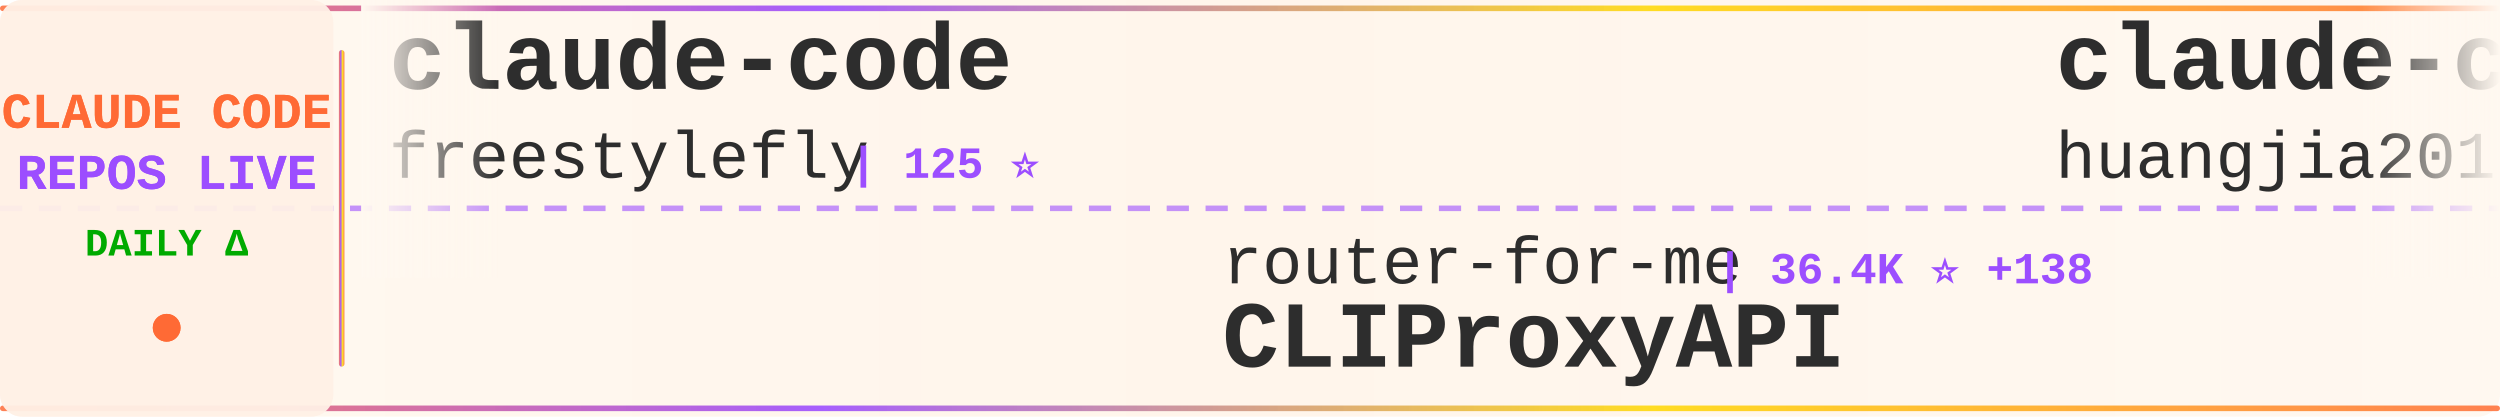
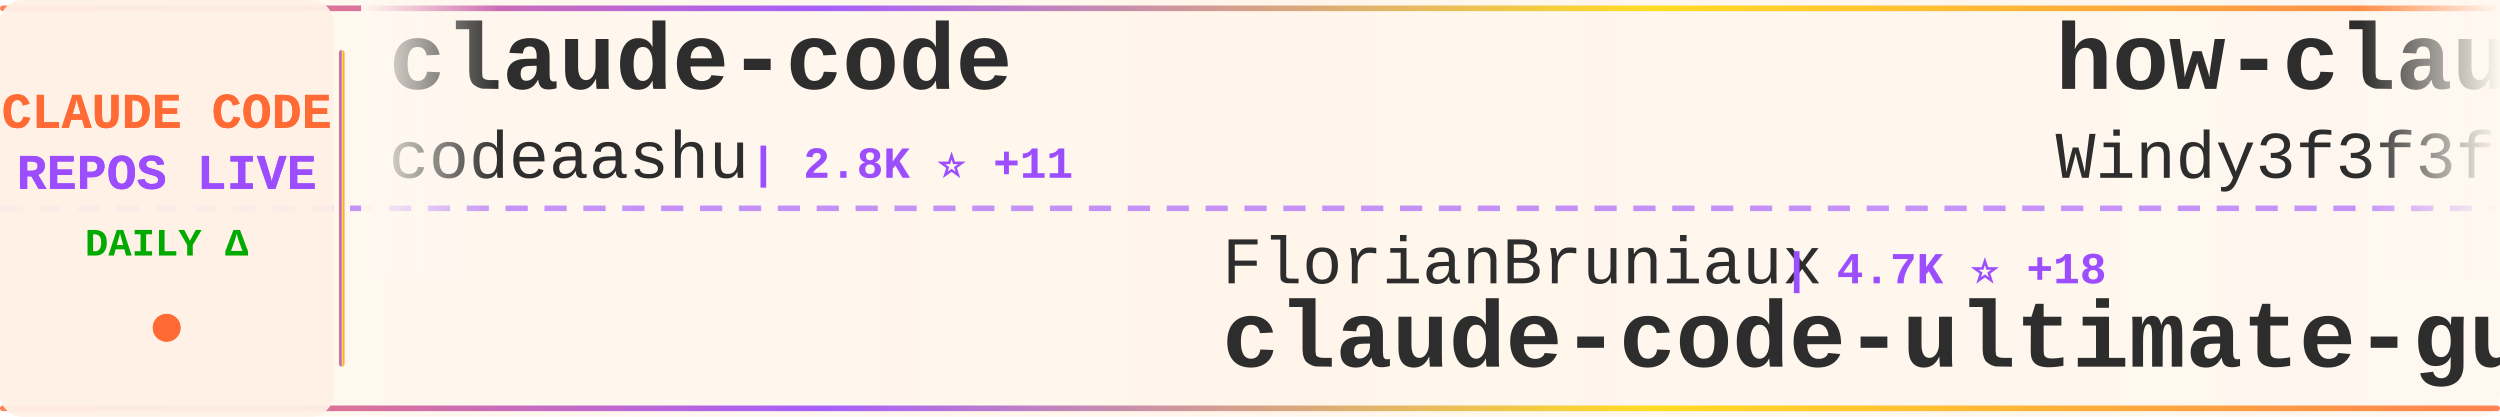
<svg xmlns="http://www.w3.org/2000/svg" width="900" height="150">
  <defs>
    <linearGradient id="tickerBg" x1="0%" y1="0%" x2="100%" y2="0%">
      <stop offset="0%" style="stop-color:#fff8f0;stop-opacity:0.98" />
      <stop offset="50%" style="stop-color:#fff5eb;stop-opacity:1" />
      <stop offset="100%" style="stop-color:#fff8f0;stop-opacity:0.98" />
    </linearGradient>
    <linearGradient id="borderGrad" x1="0%" y1="0%" x2="100%" y2="0%">
      <stop offset="0%" style="stop-color:#FF6B35;stop-opacity:0.85">
        <animate attributeName="stop-opacity" values="0.85;1;0.85" dur="2s" repeatCount="indefinite" />
      </stop>
      <stop offset="33%" style="stop-color:#9C4EFF;stop-opacity:0.9">
        <animate attributeName="stop-opacity" values="0.9;1;0.9" dur="2.2s" repeatCount="indefinite" />
      </stop>
      <stop offset="66%" style="stop-color:#FFD700;stop-opacity:0.85">
        <animate attributeName="stop-opacity" values="0.85;1;0.85" dur="1.8s" repeatCount="indefinite" />
      </stop>
      <stop offset="100%" style="stop-color:#FF6B35;stop-opacity:0.85">
        <animate attributeName="stop-opacity" values="0.85;1;0.85" dur="2s" repeatCount="indefinite" />
      </stop>
    </linearGradient>
    <filter id="textGlow">
      <feGaussianBlur stdDeviation="0.15" result="coloredBlur" />
      <feMerge>
        <feMergeNode in="coloredBlur" />
        <feMergeNode in="SourceGraphic" />
      </feMerge>
    </filter>
    <filter id="metricGlow">
      <feGaussianBlur stdDeviation="0.2" result="coloredBlur" />
      <feMerge>
        <feMergeNode in="coloredBlur" />
        <feMergeNode in="SourceGraphic" />
      </feMerge>
    </filter>
    <linearGradient id="leftFade" x1="0%" y1="0%" x2="100%" y2="0%">
      <stop offset="0%" style="stop-color:#fff8f0;stop-opacity:1" />
      <stop offset="100%" style="stop-color:#fff8f0;stop-opacity:0" />
    </linearGradient>
    <linearGradient id="rightFade" x1="0%" y1="0%" x2="100%" y2="0%">
      <stop offset="0%" style="stop-color:#fff8f0;stop-opacity:0" />
      <stop offset="100%" style="stop-color:#fff8f0;stop-opacity:1" />
    </linearGradient>
  </defs>
  <rect width="900" height="150" fill="url(#tickerBg)" rx="8" />
  <rect x="0" y="2" width="900" height="2" fill="url(#borderGrad)" rx="1" />
  <rect x="0" y="146" width="900" height="2" fill="url(#borderGrad)" rx="1" />
  <line x1="0" y1="75" x2="900" y2="75" stroke="#9C4EFF" stroke-width="2" stroke-dasharray="8 6" opacity="0.6" />
  <rect x="0" y="0" width="120" height="150" fill="#fff0e6" opacity="0.95" rx="8" />
  <text x="60" y="46" font-family="'Courier New', monospace" font-size="18" font-weight="bold" fill="#FF6B35" text-anchor="middle" filter="url(#textGlow)">
    CLAUDE CODE
  </text>
  <text x="60" y="68" font-family="'Courier New', monospace" font-size="18" font-weight="bold" fill="#9C4EFF" text-anchor="middle" filter="url(#textGlow)">
    REPOS LIVE
  </text>
  <text x="60" y="92" font-family="'Courier New', monospace" font-size="14" font-weight="bold" fill="#00aa00" text-anchor="middle">
    DAILY Δ
  </text>
  <circle cx="60" cy="118" r="5" fill="#FF6B35" filter="url(#metricGlow)">
    <animate attributeName="r" values="4;6;4" dur="1.5s" repeatCount="indefinite" />
    <animate attributeName="opacity" values="0.6;1;0.6" dur="1.5s" repeatCount="indefinite" />
  </circle>
  <rect x="122" y="18" width="2" height="114" fill="url(#borderGrad)" rx="1" />
  <clipPath id="tickerClip">
    <rect x="130" y="0" width="770" height="150" />
  </clipPath>
  <g clip-path="url(#tickerClip)">
    <g id="tickerItems">
      <animateTransform attributeName="transform" attributeType="XML" type="translate" from="0 0" to="-3000 0" dur="54s" repeatCount="indefinite" />
      <g transform="translate(0, 0)">
        <text x="140" y="32" font-family="'Courier New', monospace" font-size="34" font-weight="bold" fill="#2d2d2d">claude-code</text>
-         <text x="140" y="64" font-family="'Courier New', monospace" font-size="24" font-weight="normal" fill="#2d2d2d" opacity="1.0">freestylefly</text>
-         <text x="306" y="64" font-family="'Courier New', monospace" font-size="16" font-weight="bold" fill="#9C4EFF"> | 125 ⭐</text>
+         <text x="140" y="64" font-family="'Courier New', monospace" font-size="24" font-weight="normal" fill="#2d2d2d" opacity="1.0">codeaashu</text>
+         <text x="270" y="64" font-family="'Courier New', monospace" font-size="16" font-weight="bold" fill="#9C4EFF"> | 2.8K ⭐ +11</text>
      </g>
      <g transform="translate(300, 0)">
-         <text x="140" y="102" font-family="'Courier New', monospace" font-size="24" font-weight="normal" fill="#2d2d2d" opacity="1.0">router-for-me</text>
-         <text x="318" y="102" font-family="'Courier New', monospace" font-size="16" font-weight="bold" fill="#9C4EFF"> | 36.4K ⭐ +138</text>
-         <text x="140" y="132" font-family="'Courier New', monospace" font-size="34" font-weight="bold" fill="#2d2d2d">CLIProxyAPI</text>
+         <text x="140" y="102" font-family="'Courier New', monospace" font-size="24" font-weight="normal" fill="#2d2d2d" opacity="1.0">FlorianBruniaux</text>
+         <text x="342" y="102" font-family="'Courier New', monospace" font-size="16" font-weight="bold" fill="#9C4EFF"> | 4.7K ⭐ +18</text>
+         <text x="140" y="132" font-family="'Courier New', monospace" font-size="34" font-weight="bold" fill="#2d2d2d">claude-code-ultimate-gui...</text>
      </g>
      <g transform="translate(600, 0)">
-         <text x="140" y="32" font-family="'Courier New', monospace" font-size="34" font-weight="bold" fill="#2d2d2d">claude-code-engineering</text>
-         <text x="140" y="64" font-family="'Courier New', monospace" font-size="24" font-weight="normal" fill="#2d2d2d" opacity="1.0">huangjia2019</text>
-         <text x="306" y="64" font-family="'Courier New', monospace" font-size="16" font-weight="bold" fill="#9C4EFF"> | 789 ⭐ +6</text>
+         <text x="140" y="32" font-family="'Courier New', monospace" font-size="34" font-weight="bold" fill="#2d2d2d">how-claude-code-works</text>
+         <text x="140" y="64" font-family="'Courier New', monospace" font-size="24" font-weight="normal" fill="#2d2d2d" opacity="1.0">Windy3f3f3f3f</text>
+         <text x="318" y="64" font-family="'Courier New', monospace" font-size="16" font-weight="bold" fill="#9C4EFF"> | 2.6K ⭐ +8</text>
      </g>
      <g transform="translate(900, 0)">
-         <text x="140" y="102" font-family="'Courier New', monospace" font-size="24" font-weight="normal" fill="#2d2d2d" opacity="1.0">fuergaosi233</text>
-         <text x="306" y="102" font-family="'Courier New', monospace" font-size="16" font-weight="bold" fill="#9C4EFF"> | 2.7K ⭐ +2</text>
-         <text x="140" y="132" font-family="'Courier New', monospace" font-size="34" font-weight="bold" fill="#2d2d2d">claude-code-proxy</text>
+         <text x="140" y="102" font-family="'Courier New', monospace" font-size="24" font-weight="normal" fill="#2d2d2d" opacity="1.0">claude-code-best</text>
+         <text x="354" y="102" font-family="'Courier New', monospace" font-size="16" font-weight="bold" fill="#9C4EFF"> | 19.6K ⭐ +50</text>
+         <text x="140" y="132" font-family="'Courier New', monospace" font-size="34" font-weight="bold" fill="#2d2d2d">claude-code</text>
      </g>
      <g transform="translate(1200, 0)">
-         <text x="140" y="32" font-family="'Courier New', monospace" font-size="34" font-weight="bold" fill="#2d2d2d">claude-code-source</text>
-         <text x="140" y="64" font-family="'Courier New', monospace" font-size="24" font-weight="normal" fill="#2d2d2d" opacity="1.0">AprilNEA</text>
-         <text x="258" y="64" font-family="'Courier New', monospace" font-size="16" font-weight="bold" fill="#9C4EFF"> | 385 ⭐ +2</text>
+         <text x="140" y="32" font-family="'Courier New', monospace" font-size="34" font-weight="bold" fill="#2d2d2d">claude-code-showcase</text>
+         <text x="140" y="64" font-family="'Courier New', monospace" font-size="24" font-weight="normal" fill="#2d2d2d" opacity="1.0">ChrisWiles</text>
+         <text x="282" y="64" font-family="'Courier New', monospace" font-size="16" font-weight="bold" fill="#9C4EFF"> | 5.9K ⭐ +2</text>
      </g>
      <g transform="translate(1500, 0)">
-         <text x="140" y="102" font-family="'Courier New', monospace" font-size="24" font-weight="normal" fill="#2d2d2d" opacity="1.0">frankbria</text>
-         <text x="270" y="102" font-family="'Courier New', monospace" font-size="16" font-weight="bold" fill="#9C4EFF"> | 9.3K ⭐ +8</text>
-         <text x="140" y="132" font-family="'Courier New', monospace" font-size="34" font-weight="bold" fill="#2d2d2d">ralph-claude-code</text>
+         <text x="140" y="102" font-family="'Courier New', monospace" font-size="24" font-weight="normal" fill="#2d2d2d" opacity="1.0">feiskyer</text>
+         <text x="258" y="102" font-family="'Courier New', monospace" font-size="16" font-weight="bold" fill="#9C4EFF"> | 1.5K ⭐ +1</text>
+         <text x="140" y="132" font-family="'Courier New', monospace" font-size="34" font-weight="bold" fill="#2d2d2d">claude-code-settings</text>
      </g>
      <g transform="translate(1800, 0)">
-         <text x="140" y="32" font-family="'Courier New', monospace" font-size="34" font-weight="bold" fill="#2d2d2d">claude-plugins-official</text>
-         <text x="140" y="64" font-family="'Courier New', monospace" font-size="24" font-weight="normal" fill="#2d2d2d" opacity="1.0">anthropics</text>
-         <text x="282" y="64" font-family="'Courier New', monospace" font-size="16" font-weight="bold" fill="#9C4EFF"> | 29.6K ⭐ +84</text>
+         <text x="140" y="32" font-family="'Courier New', monospace" font-size="34" font-weight="bold" fill="#2d2d2d">claude-code-local</text>
+         <text x="140" y="64" font-family="'Courier New', monospace" font-size="24" font-weight="normal" fill="#2d2d2d" opacity="1.0">nicedreamzapp</text>
+         <text x="318" y="64" font-family="'Courier New', monospace" font-size="16" font-weight="bold" fill="#9C4EFF"> | 2.7K ⭐ +1</text>
      </g>
      <g transform="translate(2100, 0)">
-         <text x="140" y="102" font-family="'Courier New', monospace" font-size="24" font-weight="normal" fill="#2d2d2d" opacity="1.0">VoltAgent</text>
-         <text x="270" y="102" font-family="'Courier New', monospace" font-size="16" font-weight="bold" fill="#9C4EFF"> | 21.3K ⭐ +50</text>
-         <text x="140" y="132" font-family="'Courier New', monospace" font-size="34" font-weight="bold" fill="#2d2d2d">awesome-claude-code-suba...</text>
+         <text x="140" y="102" font-family="'Courier New', monospace" font-size="24" font-weight="normal" fill="#2d2d2d" opacity="1.0">lowcortisolprogrammer</text>
+         <text x="414" y="102" font-family="'Courier New', monospace" font-size="16" font-weight="bold" fill="#9C4EFF"> | 172 ⭐</text>
+         <text x="140" y="132" font-family="'Courier New', monospace" font-size="34" font-weight="bold" fill="#2d2d2d">claude-code</text>
      </g>
      <g transform="translate(2400, 0)">
-         <text x="140" y="32" font-family="'Courier New', monospace" font-size="34" font-weight="bold" fill="#2d2d2d">claude-code-infrastructu...</text>
-         <text x="140" y="64" font-family="'Courier New', monospace" font-size="24" font-weight="normal" fill="#2d2d2d" opacity="1.0">diet103</text>
-         <text x="246" y="64" font-family="'Courier New', monospace" font-size="16" font-weight="bold" fill="#9C4EFF"> | 9.7K ⭐ +2</text>
+         <text x="140" y="32" font-family="'Courier New', monospace" font-size="34" font-weight="bold" fill="#2d2d2d">claude-code</text>
+         <text x="140" y="64" font-family="'Courier New', monospace" font-size="24" font-weight="normal" fill="#2d2d2d" opacity="1.0">xorespesp</text>
+         <text x="270" y="64" font-family="'Courier New', monospace" font-size="16" font-weight="bold" fill="#9C4EFF"> | 226 ⭐</text>
      </g>
      <g transform="translate(2700, 0)">
-         <text x="140" y="102" font-family="'Courier New', monospace" font-size="24" font-weight="normal" fill="#2d2d2d" opacity="1.0">https-deeplearning-ai</text>
-         <text x="414" y="102" font-family="'Courier New', monospace" font-size="16" font-weight="bold" fill="#9C4EFF"> | 522 ⭐</text>
-         <text x="140" y="132" font-family="'Courier New', monospace" font-size="34" font-weight="bold" fill="#2d2d2d">sc-claude-code-files</text>
+         <text x="140" y="102" font-family="'Courier New', monospace" font-size="24" font-weight="normal" fill="#2d2d2d" opacity="1.0">yasasbanukaofficial</text>
+         <text x="390" y="102" font-family="'Courier New', monospace" font-size="16" font-weight="bold" fill="#9C4EFF"> | 3.4K ⭐ +10</text>
+         <text x="140" y="132" font-family="'Courier New', monospace" font-size="34" font-weight="bold" fill="#2d2d2d">claude-code</text>
      </g>
      <g transform="translate(3000, 0)">
        <text x="140" y="32" font-family="'Courier New', monospace" font-size="34" font-weight="bold" fill="#2d2d2d">claude-code</text>
-         <text x="140" y="64" font-family="'Courier New', monospace" font-size="24" font-weight="normal" fill="#2d2d2d" opacity="1.0">freestylefly</text>
-         <text x="306" y="64" font-family="'Courier New', monospace" font-size="16" font-weight="bold" fill="#9C4EFF"> | 125 ⭐</text>
+         <text x="140" y="64" font-family="'Courier New', monospace" font-size="24" font-weight="normal" fill="#2d2d2d" opacity="1.0">codeaashu</text>
+         <text x="270" y="64" font-family="'Courier New', monospace" font-size="16" font-weight="bold" fill="#9C4EFF"> | 2.8K ⭐ +11</text>
      </g>
      <g transform="translate(3300, 0)">
-         <text x="140" y="102" font-family="'Courier New', monospace" font-size="24" font-weight="normal" fill="#2d2d2d" opacity="1.0">router-for-me</text>
-         <text x="318" y="102" font-family="'Courier New', monospace" font-size="16" font-weight="bold" fill="#9C4EFF"> | 36.4K ⭐ +138</text>
-         <text x="140" y="132" font-family="'Courier New', monospace" font-size="34" font-weight="bold" fill="#2d2d2d">CLIProxyAPI</text>
+         <text x="140" y="102" font-family="'Courier New', monospace" font-size="24" font-weight="normal" fill="#2d2d2d" opacity="1.0">FlorianBruniaux</text>
+         <text x="342" y="102" font-family="'Courier New', monospace" font-size="16" font-weight="bold" fill="#9C4EFF"> | 4.7K ⭐ +18</text>
+         <text x="140" y="132" font-family="'Courier New', monospace" font-size="34" font-weight="bold" fill="#2d2d2d">claude-code-ultimate-gui...</text>
      </g>
      <g transform="translate(3600, 0)">
-         <text x="140" y="32" font-family="'Courier New', monospace" font-size="34" font-weight="bold" fill="#2d2d2d">claude-code-engineering</text>
-         <text x="140" y="64" font-family="'Courier New', monospace" font-size="24" font-weight="normal" fill="#2d2d2d" opacity="1.0">huangjia2019</text>
-         <text x="306" y="64" font-family="'Courier New', monospace" font-size="16" font-weight="bold" fill="#9C4EFF"> | 789 ⭐ +6</text>
+         <text x="140" y="32" font-family="'Courier New', monospace" font-size="34" font-weight="bold" fill="#2d2d2d">how-claude-code-works</text>
+         <text x="140" y="64" font-family="'Courier New', monospace" font-size="24" font-weight="normal" fill="#2d2d2d" opacity="1.0">Windy3f3f3f3f</text>
+         <text x="318" y="64" font-family="'Courier New', monospace" font-size="16" font-weight="bold" fill="#9C4EFF"> | 2.6K ⭐ +8</text>
      </g>
      <g transform="translate(3900, 0)">
-         <text x="140" y="102" font-family="'Courier New', monospace" font-size="24" font-weight="normal" fill="#2d2d2d" opacity="1.0">fuergaosi233</text>
-         <text x="306" y="102" font-family="'Courier New', monospace" font-size="16" font-weight="bold" fill="#9C4EFF"> | 2.7K ⭐ +2</text>
-         <text x="140" y="132" font-family="'Courier New', monospace" font-size="34" font-weight="bold" fill="#2d2d2d">claude-code-proxy</text>
+         <text x="140" y="102" font-family="'Courier New', monospace" font-size="24" font-weight="normal" fill="#2d2d2d" opacity="1.0">claude-code-best</text>
+         <text x="354" y="102" font-family="'Courier New', monospace" font-size="16" font-weight="bold" fill="#9C4EFF"> | 19.6K ⭐ +50</text>
+         <text x="140" y="132" font-family="'Courier New', monospace" font-size="34" font-weight="bold" fill="#2d2d2d">claude-code</text>
      </g>
    </g>
  </g>
  <rect x="130" y="0" width="50" height="100" fill="url(#leftFade)" />
  <rect x="850" y="0" width="50" height="100" fill="url(#rightFade)" />
</svg>
